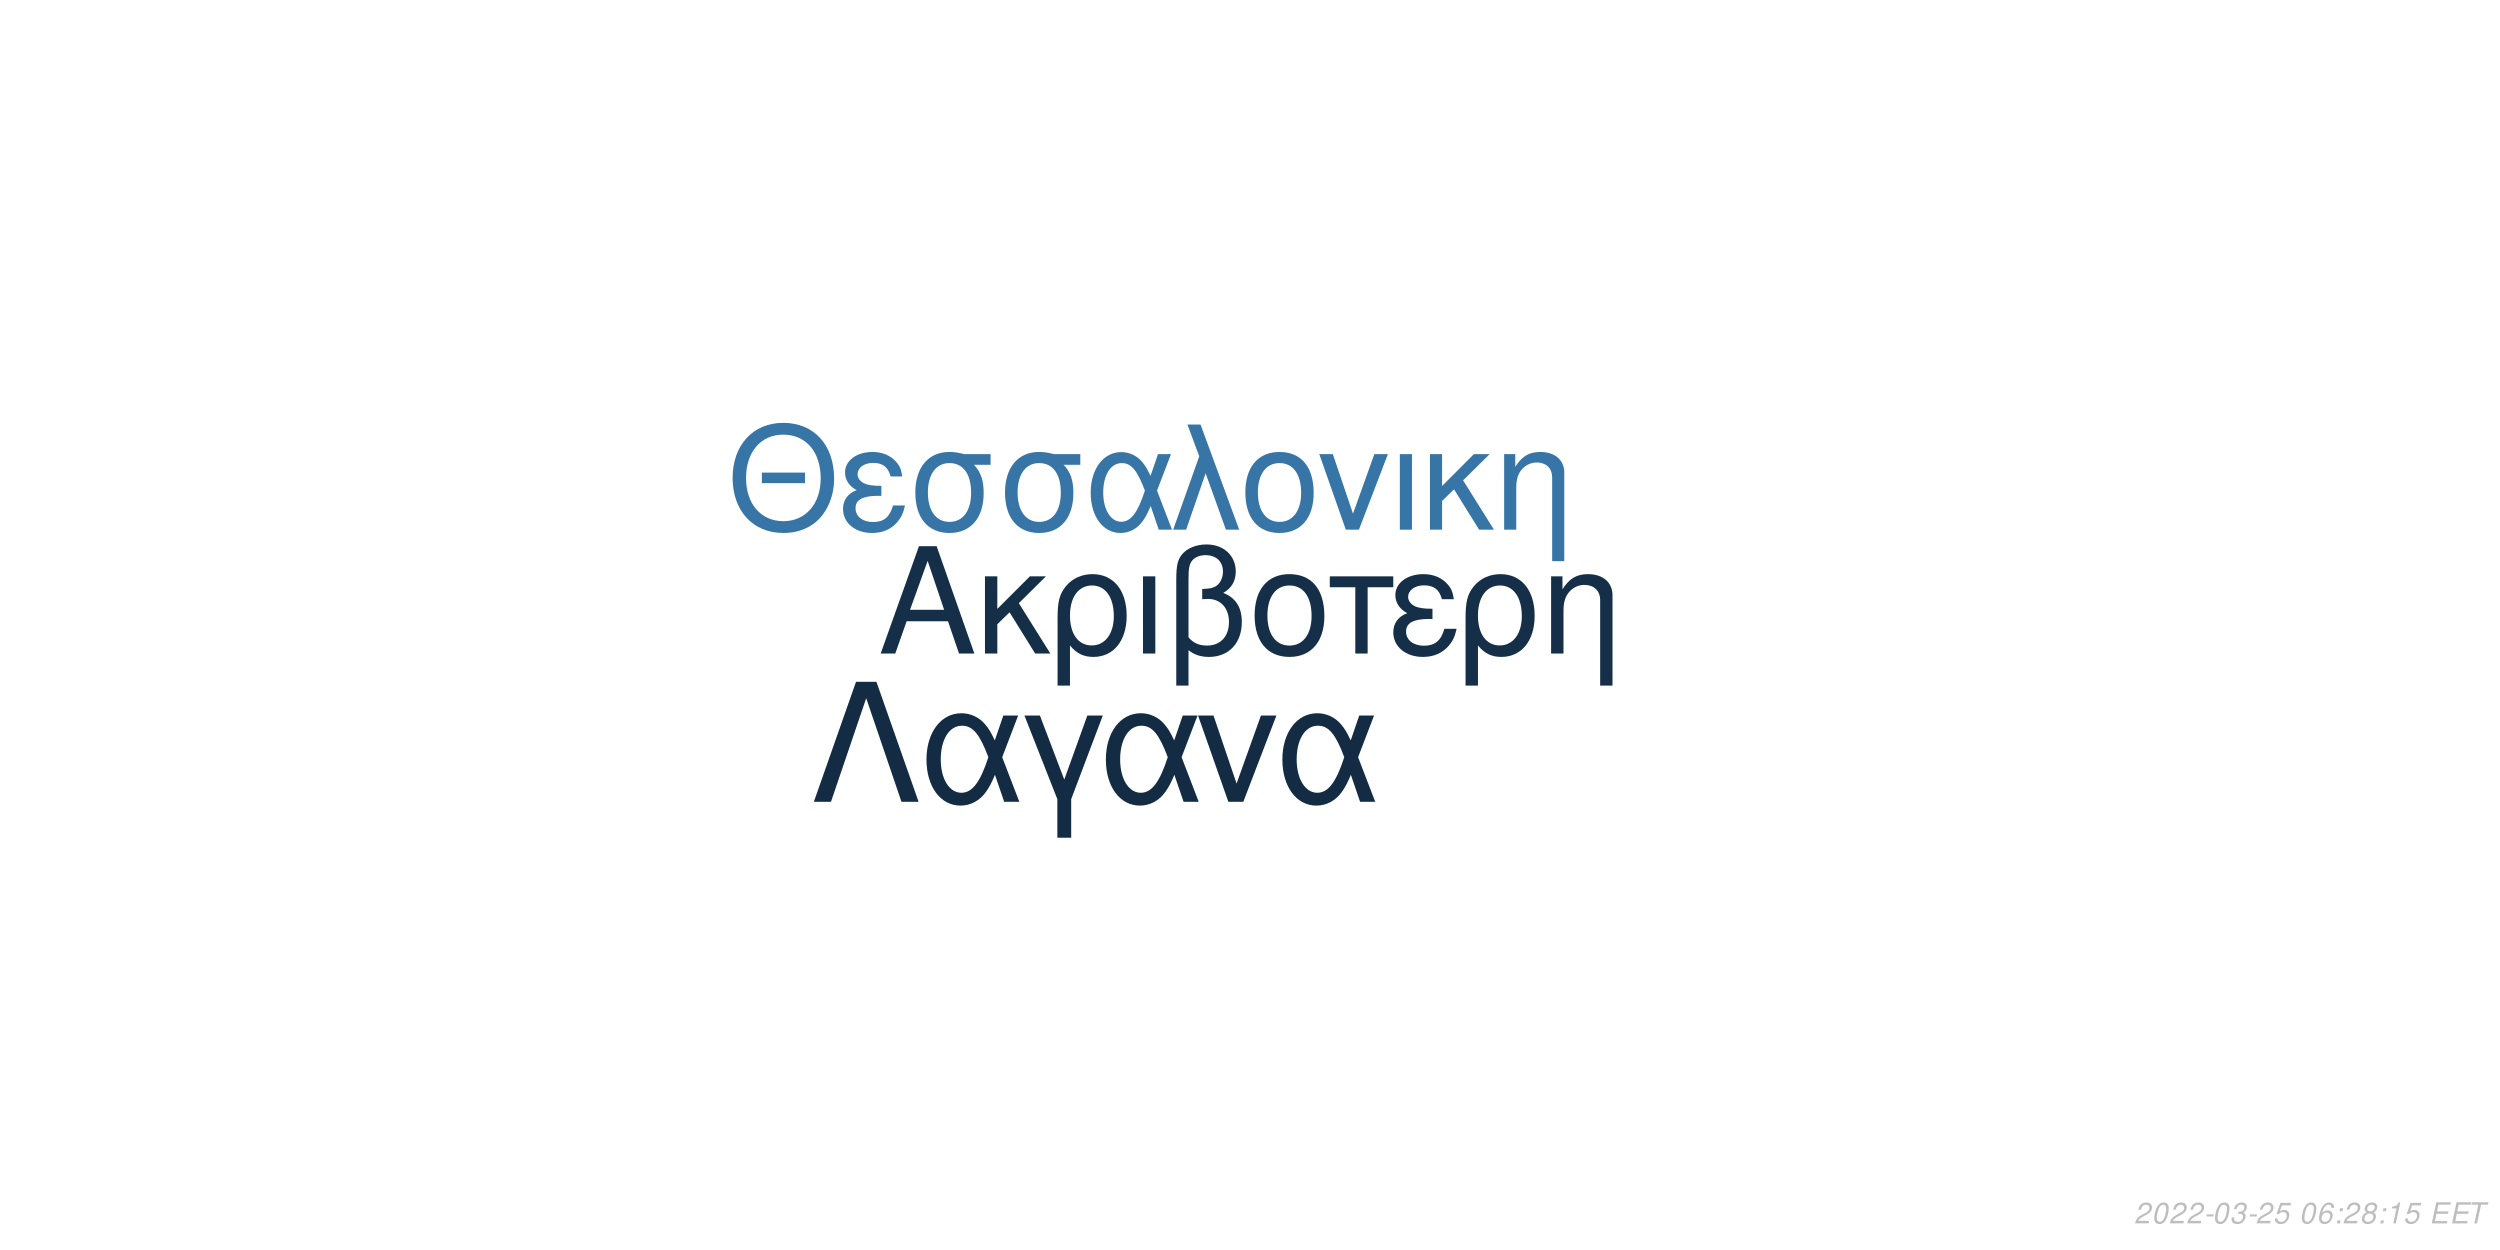
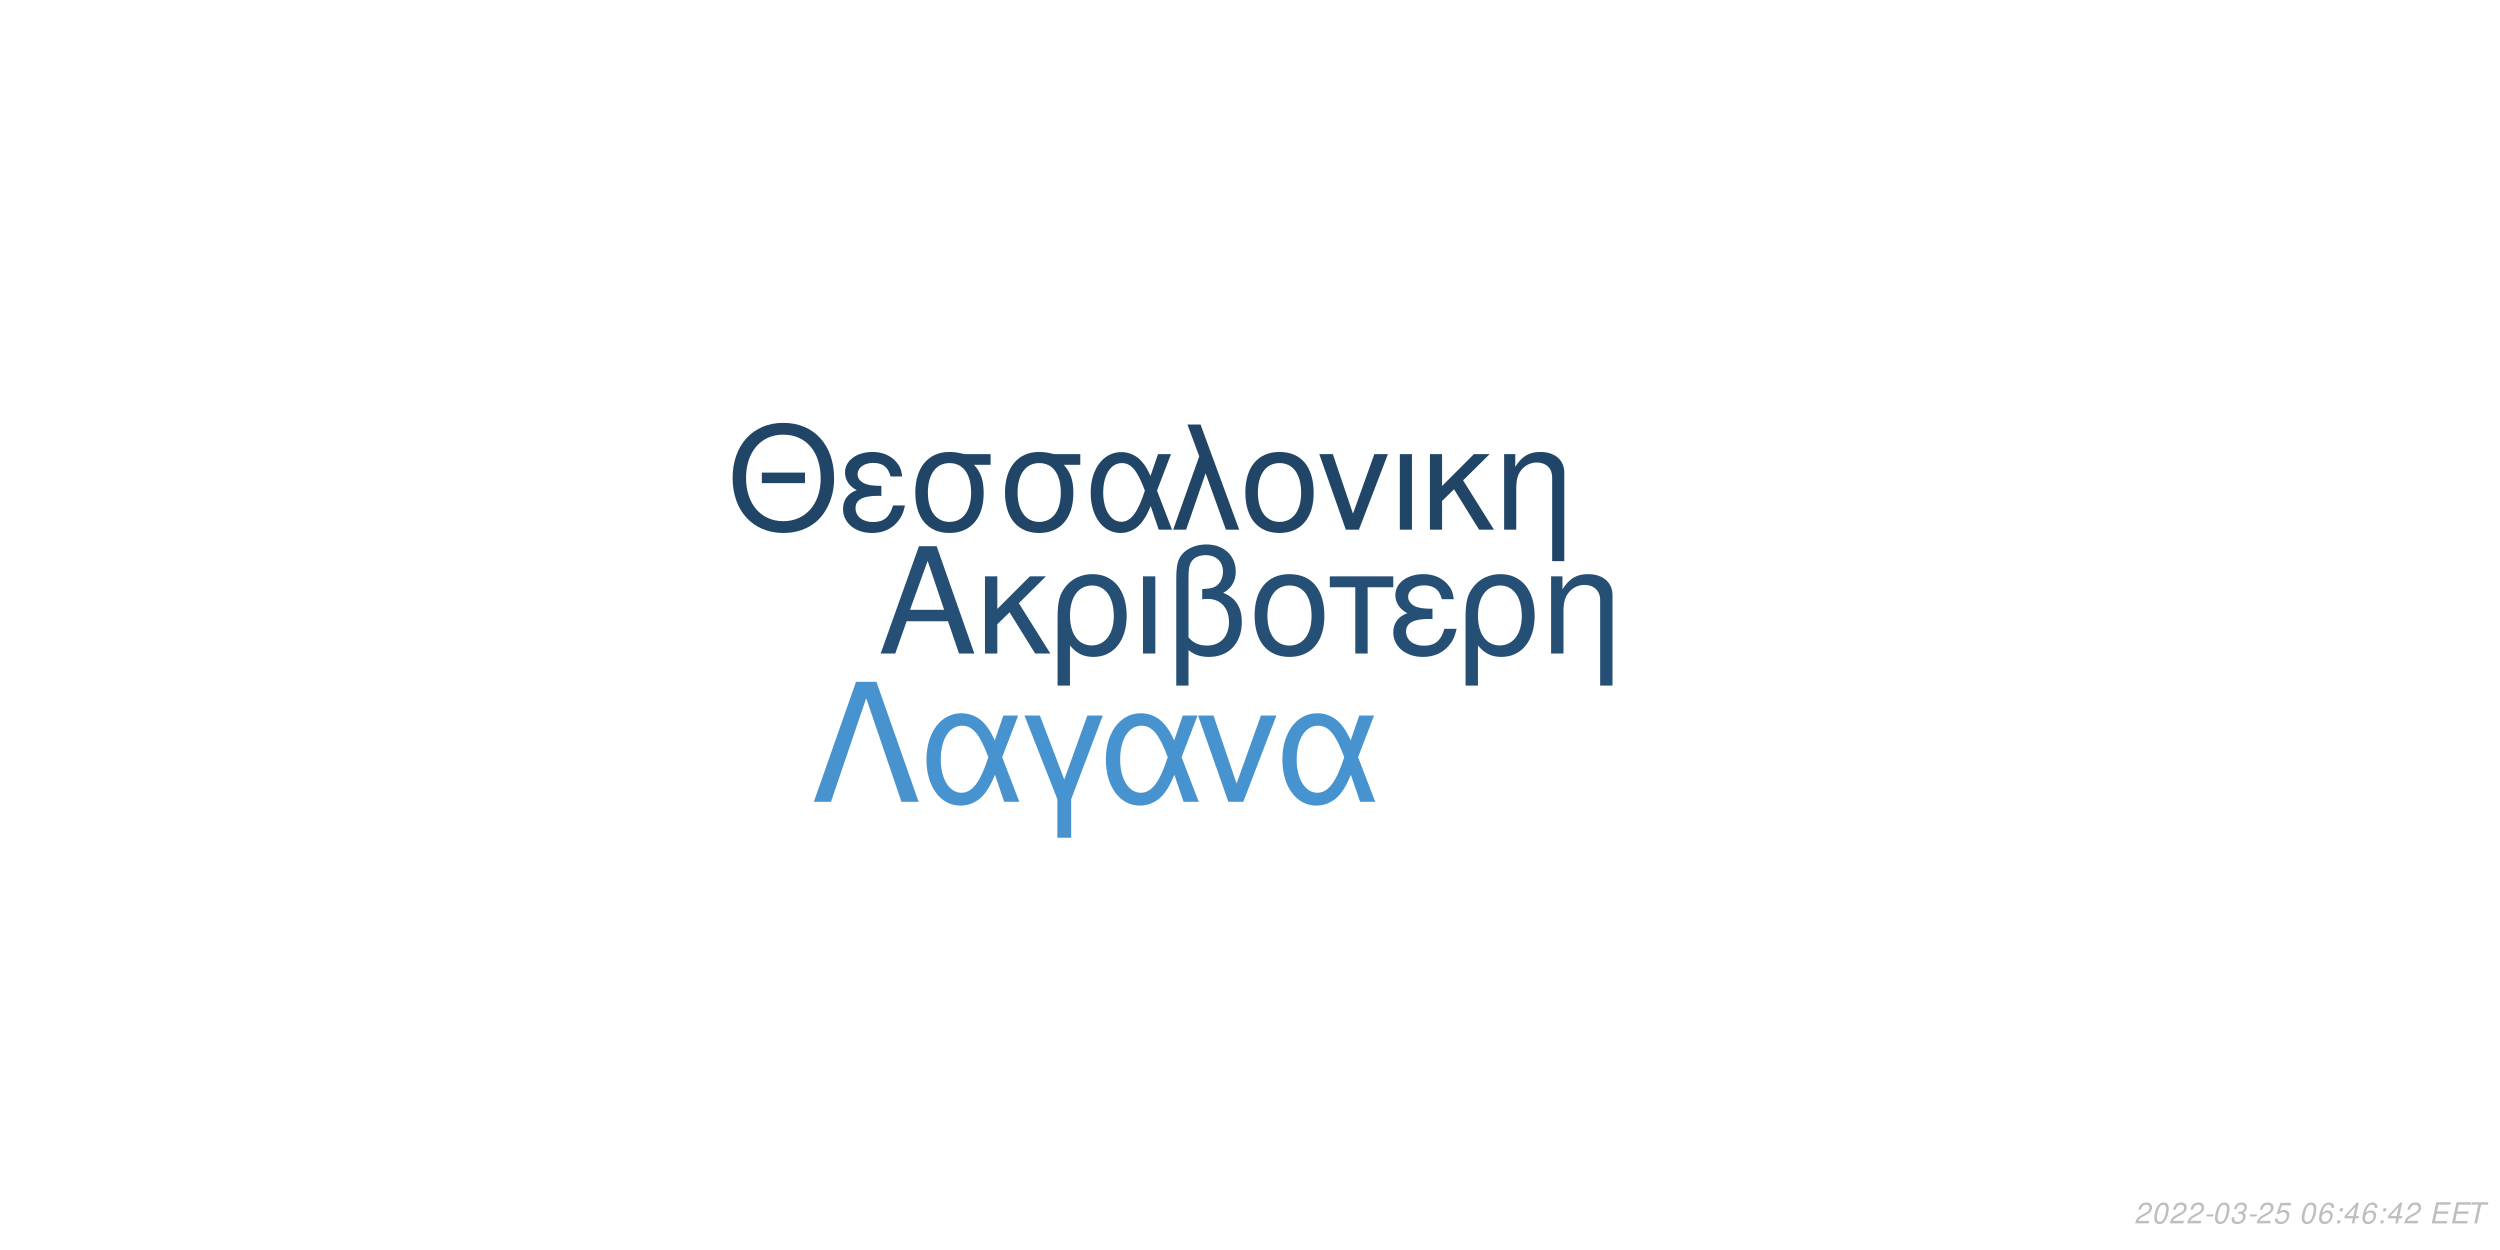
<svg xmlns="http://www.w3.org/2000/svg" xmlns:xlink="http://www.w3.org/1999/xlink" width="864pt" height="432pt" viewBox="0 0 864 432" version="1.1">
  <defs>
    <g>
      <symbol overflow="visible" id="glyph0-0">
        <path style="stroke:none;" d="" />
      </symbol>
      <symbol overflow="visible" id="glyph0-1">
        <path style="stroke:none;" d="M 24.125 -11.141 L 27.938 0 L 33.234 0 L 20.203 -37.094 L 14.094 -37.094 L 0.859 0 L 5.906 0 L 9.828 -11.141 Z M 22.797 -15.109 L 11 -15.109 L 17.094 -32.016 Z M 22.797 -15.109 " />
      </symbol>
      <symbol overflow="visible" id="glyph0-2">
        <path style="stroke:none;" d="M 7.172 -15.422 L 7.172 -26.672 L 2.906 -26.672 L 2.906 0 L 7.172 0 L 7.172 -10.125 L 11.406 -14.25 L 20.25 0 L 25.5 0 L 14.609 -17.406 L 23.969 -26.672 L 18.422 -26.672 Z M 7.172 -15.422 " />
      </symbol>
      <symbol overflow="visible" id="glyph0-3">
        <path style="stroke:none;" d="M 3 11.094 L 7.281 11.094 L 7.281 -2.797 C 9.516 -0.047 11.953 1.172 15.375 1.172 C 22.344 1.172 26.875 -4.422 26.875 -13.031 C 26.875 -21.891 22.297 -27.438 15.062 -27.438 C 11.297 -27.438 7.984 -25.906 5.797 -23.156 C 3.672 -20.516 3 -17.969 3 -12.359 Z M 14.906 -23.516 C 19.547 -23.516 22.438 -19.438 22.438 -12.922 C 22.438 -6.812 19.391 -2.797 14.812 -2.797 C 10.172 -2.797 7.281 -6.766 7.281 -13.125 C 7.281 -19.484 10.234 -23.516 14.906 -23.516 Z M 14.906 -23.516 " />
      </symbol>
      <symbol overflow="visible" id="glyph0-4">
        <path style="stroke:none;" d="M 3.516 0 L 7.781 0 L 7.781 -26.672 L 3.516 -26.672 Z M 3.516 0 " />
      </symbol>
      <symbol overflow="visible" id="glyph0-5">
        <path style="stroke:none;" d="M 4.016 11.094 L 8.25 11.094 L 8.25 -1.172 C 10.172 0.406 12.422 1.172 15.312 1.172 C 22.188 1.172 26.672 -3.609 26.672 -10.891 C 26.672 -15.984 24.578 -19.234 20.25 -20.969 C 23.109 -22.547 24.578 -25.031 24.578 -28.344 C 24.578 -33.844 20.406 -37.703 14.453 -37.703 C 10.938 -37.703 7.734 -36.391 6 -34.25 C 4.484 -32.422 4.016 -30.328 4.016 -25.391 Z M 8.25 -25.656 C 8.25 -29.359 8.5 -30.844 9.469 -32.062 C 10.375 -33.281 12.156 -34 14.094 -34 C 17.812 -34 20.156 -31.812 20.156 -28.297 C 20.156 -25.953 18.984 -23.812 17.297 -23.047 C 16.281 -22.547 15.469 -22.438 12.984 -22.297 L 12.984 -18.781 C 13.734 -18.828 14.344 -18.875 14.969 -18.875 C 19.344 -18.875 22.234 -15.719 22.234 -10.891 C 22.234 -5.906 19.281 -2.75 14.656 -2.75 C 11.953 -2.75 9.922 -3.609 8.25 -5.594 Z M 8.25 -25.656 " />
      </symbol>
      <symbol overflow="visible" id="glyph0-6">
        <path style="stroke:none;" d="M 14.094 -27.438 C 6.562 -27.438 2.094 -22.094 2.094 -13.125 C 2.094 -4.125 6.562 1.172 14.141 1.172 C 21.672 1.172 26.203 -4.172 26.203 -12.922 C 26.203 -22.188 21.828 -27.438 14.094 -27.438 Z M 14.141 -23.516 C 18.938 -23.516 21.781 -19.594 21.781 -12.984 C 21.781 -6.672 18.828 -2.75 14.141 -2.75 C 9.422 -2.75 6.516 -6.672 6.516 -13.125 C 6.516 -19.594 9.422 -23.516 14.141 -23.516 Z M 14.141 -23.516 " />
      </symbol>
      <symbol overflow="visible" id="glyph0-7">
        <path style="stroke:none;" d="M 7.891 0 L 12.156 0 L 12.156 -22.906 L 21.016 -22.906 L 21.016 -26.672 L -0.922 -26.672 L -0.922 -22.906 L 7.891 -22.906 Z M 7.891 0 " />
      </symbol>
      <symbol overflow="visible" id="glyph0-8">
        <path style="stroke:none;" d="M 14.562 -15.469 C 11.344 -15.469 9.562 -15.781 8.297 -16.438 C 6.922 -17.203 6.156 -18.328 6.156 -19.547 C 6.156 -21.891 8.453 -23.562 11.656 -23.562 C 15.062 -23.562 16.953 -22.094 17.812 -18.781 L 21.938 -18.781 C 21.578 -21.266 21.062 -22.5 19.797 -23.922 C 17.812 -26.203 14.906 -27.438 11.453 -27.438 C 5.797 -27.438 1.734 -24.375 1.734 -20.203 C 1.734 -17.609 3.156 -15.375 5.859 -13.938 C 2.797 -12.875 1.016 -10.484 1.016 -7.328 C 1.016 -2.391 5.297 1.172 11.25 1.172 C 14.969 1.172 17.906 -0.109 20.156 -2.641 C 21.578 -4.328 22.297 -5.797 22.906 -8.547 L 18.672 -8.547 C 17.5 -4.422 15.422 -2.703 11.609 -2.703 C 7.938 -2.703 5.438 -4.688 5.438 -7.578 C 5.438 -10.578 7.938 -11.953 13.484 -11.953 C 13.641 -11.953 14.094 -11.953 14.562 -11.906 Z M 14.562 -15.469 " />
      </symbol>
      <symbol overflow="visible" id="glyph0-9">
        <path style="stroke:none;" d="M 3.562 -26.672 L 3.562 0 L 7.844 0 L 7.844 -14.703 C 7.844 -17.906 8.5 -19.891 10.031 -21.531 C 11.406 -22.953 13.188 -23.719 15.062 -23.719 C 18.375 -23.719 20.516 -21.672 20.516 -18.469 L 20.516 11.094 L 24.781 11.094 L 24.781 -20.156 C 24.781 -24.578 21.469 -27.438 16.328 -27.438 C 12.359 -27.438 9.828 -25.906 7.484 -22.188 L 7.484 -26.672 Z M 3.562 -26.672 " />
      </symbol>
      <symbol overflow="visible" id="glyph1-0">
        <path style="stroke:none;" d="" />
      </symbol>
      <symbol overflow="visible" id="glyph1-1">
        <path style="stroke:none;" d="M 26.859 -19.734 L 11.953 -19.734 L 11.953 -16.094 L 26.859 -16.094 Z M 19.328 -36.922 C 8.922 -36.922 1.844 -29.25 1.844 -17.891 C 1.844 -6.484 8.875 1.141 19.391 1.141 C 23.812 1.141 27.703 -0.203 30.641 -2.688 C 34.578 -6.031 36.922 -11.656 36.922 -17.594 C 36.922 -29.297 30 -36.922 19.328 -36.922 Z M 19.328 -32.844 C 27.203 -32.844 32.281 -26.906 32.281 -17.688 C 32.281 -8.922 27.062 -2.938 19.391 -2.938 C 11.609 -2.938 6.484 -8.922 6.484 -17.891 C 6.484 -26.859 11.609 -32.844 19.328 -32.844 Z M 19.328 -32.844 " />
      </symbol>
      <symbol overflow="visible" id="glyph1-2">
        <path style="stroke:none;" d="M 14.25 -15.141 C 11.109 -15.141 9.375 -15.453 8.125 -16.094 C 6.781 -16.844 6.031 -17.938 6.031 -19.141 C 6.031 -21.422 8.266 -23.078 11.406 -23.078 C 14.75 -23.078 16.594 -21.625 17.438 -18.391 L 21.469 -18.391 C 21.125 -20.828 20.625 -22.031 19.391 -23.422 C 17.438 -25.656 14.594 -26.859 11.219 -26.859 C 5.688 -26.859 1.688 -23.875 1.688 -19.781 C 1.688 -17.234 3.094 -15.047 5.734 -13.656 C 2.734 -12.609 1 -10.266 1 -7.172 C 1 -2.344 5.188 1.141 11.016 1.141 C 14.656 1.141 17.547 -0.094 19.734 -2.594 C 21.125 -4.234 21.828 -5.688 22.422 -8.375 L 18.281 -8.375 C 17.141 -4.328 15.094 -2.641 11.359 -2.641 C 7.766 -2.641 5.328 -4.578 5.328 -7.422 C 5.328 -10.359 7.766 -11.703 13.203 -11.703 C 13.359 -11.703 13.797 -11.703 14.25 -11.656 Z M 14.25 -15.141 " />
      </symbol>
      <symbol overflow="visible" id="glyph1-3">
        <path style="stroke:none;" d="M 29 -26.109 L 19.938 -26.109 C 17.594 -26.703 16.438 -26.859 14.703 -26.859 C 7.469 -26.859 2.984 -21.469 2.984 -12.859 C 2.984 -4.031 7.375 1.141 14.797 1.141 C 22.172 1.141 26.609 -4.078 26.609 -12.656 C 26.609 -17.047 25.656 -19.828 23.266 -22.422 L 29 -22.422 Z M 14.797 -23.016 C 19.531 -23.016 22.266 -19.234 22.266 -12.75 C 22.266 -6.531 19.438 -2.688 14.797 -2.688 C 10.172 -2.688 7.328 -6.531 7.328 -12.859 C 7.328 -19.188 10.172 -23.016 14.797 -23.016 Z M 14.797 -23.016 " />
      </symbol>
      <symbol overflow="visible" id="glyph1-4">
        <path style="stroke:none;" d="M 29.344 -26.109 L 24.859 -26.109 L 22.266 -18.578 C 21.125 -21.031 20.484 -22.125 19.328 -23.469 C 17.547 -25.609 14.906 -26.812 12.156 -26.812 C 5.984 -26.812 1.594 -20.984 1.594 -12.812 C 1.594 -4.578 5.828 1.141 11.906 1.141 C 14.953 1.141 17.734 -0.344 19.625 -3.047 C 20.672 -4.531 21.281 -5.688 22.328 -8.172 L 25.109 0 L 29.703 0 L 24.516 -13.5 Z M 20.328 -13.5 C 17.891 -5.922 15.453 -2.734 12.156 -2.734 C 8.516 -2.734 5.922 -6.922 5.922 -12.812 C 5.922 -18.938 8.516 -23.016 12.359 -23.016 C 15.594 -23.016 17.688 -20.531 20.328 -13.5 Z M 20.328 -13.5 " />
      </symbol>
      <symbol overflow="visible" id="glyph1-5">
        <path style="stroke:none;" d="M 1.094 0 L 5.578 0 L 12.312 -19.484 L 19.328 0 L 23.922 0 L 10.562 -36.328 L 6.031 -36.328 L 10.109 -25.359 Z M 1.094 0 " />
      </symbol>
      <symbol overflow="visible" id="glyph1-6">
        <path style="stroke:none;" d="M 13.797 -26.859 C 6.422 -26.859 2.047 -21.625 2.047 -12.859 C 2.047 -4.031 6.422 1.141 13.859 1.141 C 21.234 1.141 25.656 -4.078 25.656 -12.656 C 25.656 -21.719 21.375 -26.859 13.797 -26.859 Z M 13.859 -23.016 C 18.531 -23.016 21.328 -19.188 21.328 -12.703 C 21.328 -6.531 18.438 -2.688 13.859 -2.688 C 9.219 -2.688 6.375 -6.531 6.375 -12.859 C 6.375 -19.188 9.219 -23.016 13.859 -23.016 Z M 13.859 -23.016 " />
      </symbol>
      <symbol overflow="visible" id="glyph1-7">
        <path style="stroke:none;" d="M 14.297 0 L 24.312 -26.109 L 19.625 -26.109 L 12.25 -5.531 L 5.281 -26.109 L 0.594 -26.109 L 9.766 0 Z M 14.297 0 " />
      </symbol>
      <symbol overflow="visible" id="glyph1-8">
        <path style="stroke:none;" d="M 3.438 0 L 7.625 0 L 7.625 -26.109 L 3.438 -26.109 Z M 3.438 0 " />
      </symbol>
      <symbol overflow="visible" id="glyph1-9">
        <path style="stroke:none;" d="M 7.031 -15.094 L 7.031 -26.109 L 2.844 -26.109 L 2.844 0 L 7.031 0 L 7.031 -9.922 L 11.156 -13.953 L 19.828 0 L 24.969 0 L 14.297 -17.047 L 23.469 -26.109 L 18.031 -26.109 Z M 7.031 -15.094 " />
      </symbol>
      <symbol overflow="visible" id="glyph1-10">
        <path style="stroke:none;" d="M 3.484 -26.109 L 3.484 0 L 7.672 0 L 7.672 -14.406 C 7.672 -17.547 8.328 -19.484 9.812 -21.078 C 11.156 -22.469 12.906 -23.219 14.75 -23.219 C 17.984 -23.219 20.078 -21.234 20.078 -18.094 L 20.078 10.859 L 24.266 10.859 L 24.266 -19.734 C 24.266 -24.062 21.031 -26.859 16 -26.859 C 12.109 -26.859 9.609 -25.359 7.328 -21.719 L 7.328 -26.109 Z M 3.484 -26.109 " />
      </symbol>
      <symbol overflow="visible" id="glyph2-0">
        <path style="stroke:none;" d="" />
      </symbol>
      <symbol overflow="visible" id="glyph2-1">
        <path style="stroke:none;" d="M 22.531 -41.484 L 15.484 -41.484 L 0.906 0 L 6.828 0 L 19 -35.797 L 31.188 0 L 37.109 0 Z M 22.531 -41.484 " />
      </symbol>
      <symbol overflow="visible" id="glyph2-2">
        <path style="stroke:none;" d="M 33.516 -29.812 L 28.391 -29.812 L 25.438 -21.219 C 24.125 -24.016 23.391 -25.266 22.078 -26.797 C 20.031 -29.25 17.016 -30.609 13.891 -30.609 C 6.828 -30.609 1.828 -23.953 1.828 -14.625 C 1.828 -5.234 6.656 1.312 13.594 1.312 C 17.078 1.312 20.266 -0.391 22.422 -3.469 C 23.609 -5.172 24.297 -6.484 25.5 -9.328 L 28.688 0 L 33.922 0 L 28 -15.422 Z M 23.219 -15.422 C 20.422 -6.766 17.641 -3.125 13.891 -3.125 C 9.734 -3.125 6.766 -7.906 6.766 -14.625 C 6.766 -21.625 9.734 -26.297 14.109 -26.297 C 17.812 -26.297 20.203 -23.453 23.219 -15.422 Z M 23.219 -15.422 " />
      </symbol>
      <symbol overflow="visible" id="glyph2-3">
        <path style="stroke:none;" d="M 12.062 12.406 L 16.844 12.406 L 16.844 -0.906 L 27.766 -29.812 L 22.422 -29.812 L 14.453 -7.688 L 6.031 -29.812 L 0.688 -29.812 L 12.062 -0.906 Z M 12.062 12.406 " />
      </symbol>
      <symbol overflow="visible" id="glyph2-4">
        <path style="stroke:none;" d="M 16.328 0 L 27.766 -29.812 L 22.422 -29.812 L 14 -6.312 L 6.031 -29.812 L 0.688 -29.812 L 11.156 0 Z M 16.328 0 " />
      </symbol>
      <symbol overflow="visible" id="glyph3-0">
        <path style="stroke:none;" d="" />
      </symbol>
      <symbol overflow="visible" id="glyph3-1">
        <path style="stroke:none;" d="M 5.234 -0.875 L 1.469 -0.875 C 1.641 -1.375 2.203 -1.891 3.109 -2.344 L 4.234 -2.938 C 5.562 -3.625 6.219 -4.469 6.219 -5.484 C 6.219 -5.938 6.062 -6.359 5.797 -6.656 C 5.469 -7.047 4.984 -7.234 4.312 -7.234 C 2.766 -7.234 1.891 -6.453 1.484 -4.734 L 2.375 -4.734 C 2.484 -5.188 2.609 -5.484 2.797 -5.75 C 3.094 -6.203 3.609 -6.453 4.188 -6.453 C 4.891 -6.453 5.344 -6.031 5.344 -5.375 C 5.344 -4.703 4.859 -4.094 4.016 -3.656 L 2.984 -3.125 C 1.234 -2.188 0.797 -1.656 0.344 -0.016 L 5.047 -0.016 Z M 5.234 -0.875 " />
      </symbol>
      <symbol overflow="visible" id="glyph3-2">
        <path style="stroke:none;" d="M 4.203 -7.234 C 3.375 -7.234 2.688 -6.812 2.125 -5.984 C 1.484 -5.047 0.984 -3.188 0.984 -1.734 C 0.984 -1.109 1.172 -0.562 1.484 -0.266 C 1.797 0.047 2.281 0.234 2.766 0.234 C 3.625 0.234 4.281 -0.156 4.859 -1.016 C 5.516 -1.953 6 -3.797 6 -5.266 C 6 -6.5 5.328 -7.234 4.203 -7.234 Z M 4.094 -6.453 C 4.734 -6.453 5.125 -5.984 5.125 -5.156 C 5.125 -4.203 4.781 -2.625 4.406 -1.812 C 3.984 -0.938 3.516 -0.547 2.875 -0.547 C 2.25 -0.547 1.875 -1.031 1.875 -1.828 C 1.875 -2.797 2.203 -4.344 2.594 -5.203 C 2.984 -6.047 3.453 -6.453 4.094 -6.453 Z M 4.094 -6.453 " />
      </symbol>
      <symbol overflow="visible" id="glyph3-3">
        <path style="stroke:none;" d="M 3.516 -3.125 L 1.125 -3.125 L 0.969 -2.406 L 3.359 -2.406 Z M 3.516 -3.125 " />
      </symbol>
      <symbol overflow="visible" id="glyph3-4">
        <path style="stroke:none;" d="M 2.922 -3.312 C 3.125 -3.344 3.234 -3.344 3.375 -3.344 C 4.203 -3.344 4.688 -3 4.688 -2.406 C 4.688 -1.312 3.906 -0.547 2.781 -0.547 C 2.047 -0.547 1.594 -0.938 1.594 -1.562 C 1.594 -1.719 1.609 -1.844 1.656 -2.094 L 0.766 -2.094 C 0.734 -1.797 0.719 -1.641 0.719 -1.469 C 0.719 -0.375 1.406 0.234 2.641 0.234 C 3.547 0.234 4.297 -0.078 4.812 -0.656 C 5.266 -1.156 5.562 -1.875 5.562 -2.547 C 5.562 -3.125 5.344 -3.453 4.797 -3.734 C 5.641 -4.234 6.016 -4.844 6.016 -5.734 C 6.016 -6.656 5.312 -7.234 4.203 -7.234 C 3.375 -7.234 2.672 -6.938 2.188 -6.375 C 1.891 -6.031 1.703 -5.641 1.516 -4.906 L 2.391 -4.906 C 2.5 -5.359 2.594 -5.594 2.734 -5.812 C 3.047 -6.234 3.516 -6.453 4.078 -6.453 C 4.734 -6.453 5.141 -6.125 5.141 -5.578 C 5.141 -5.188 5.016 -4.797 4.797 -4.547 C 4.516 -4.234 4 -4.062 3.266 -4.062 L 3.078 -4.062 Z M 2.922 -3.312 " />
      </symbol>
      <symbol overflow="visible" id="glyph3-5">
        <path style="stroke:none;" d="M 6.297 -7.094 L 2.594 -7.094 L 1.234 -3.234 L 2.047 -3.234 C 2.656 -3.766 2.938 -3.906 3.531 -3.906 C 4.328 -3.906 4.797 -3.453 4.797 -2.688 C 4.797 -1.438 3.969 -0.547 2.828 -0.547 C 2.031 -0.547 1.609 -0.938 1.578 -1.734 L 0.703 -1.734 L 0.703 -1.516 C 0.703 -0.938 0.844 -0.547 1.188 -0.266 C 1.562 0.062 2.078 0.234 2.703 0.234 C 3.656 0.234 4.391 -0.156 4.984 -0.922 C 5.422 -1.5 5.672 -2.234 5.672 -2.953 C 5.672 -4 4.938 -4.672 3.812 -4.672 C 3.328 -4.672 2.906 -4.547 2.406 -4.234 L 3.109 -6.219 L 6.109 -6.219 Z M 6.297 -7.094 " />
      </symbol>
      <symbol overflow="visible" id="glyph3-6">
        <path style="stroke:none;" d="" />
      </symbol>
      <symbol overflow="visible" id="glyph3-7">
        <path style="stroke:none;" d="M 6.125 -5.344 L 6.141 -5.625 C 6.141 -6.609 5.453 -7.234 4.391 -7.234 C 3.438 -7.234 2.641 -6.719 2.016 -5.703 C 1.422 -4.781 0.938 -2.953 0.938 -1.688 C 0.938 -0.516 1.688 0.234 2.859 0.234 C 3.703 0.234 4.438 -0.156 5 -0.875 C 5.406 -1.422 5.672 -2.156 5.672 -2.766 C 5.672 -3.812 4.969 -4.5 3.906 -4.5 C 3.234 -4.5 2.672 -4.234 2.094 -3.625 C 2.406 -5.375 3.234 -6.453 4.25 -6.453 C 4.703 -6.453 5.062 -6.234 5.172 -5.844 C 5.203 -5.719 5.234 -5.578 5.25 -5.344 Z M 3.656 -3.734 C 4.344 -3.734 4.797 -3.281 4.797 -2.625 C 4.797 -1.469 3.984 -0.547 2.984 -0.547 C 2.297 -0.547 1.812 -1.047 1.812 -1.766 C 1.812 -2.859 2.625 -3.734 3.656 -3.734 Z M 3.656 -3.734 " />
      </symbol>
      <symbol overflow="visible" id="glyph3-8">
        <path style="stroke:none;" d="M 2.359 -1.031 L 1.312 -1.031 L 1.094 0 L 2.141 0 Z M 3.266 -5.234 L 2.219 -5.234 L 2 -4.203 L 3.047 -4.203 Z M 3.266 -5.234 " />
      </symbol>
      <symbol overflow="visible" id="glyph3-9">
-         <path style="stroke:none;" d="M 4.766 -3.797 C 5.078 -3.969 5.234 -4.078 5.438 -4.234 C 5.812 -4.594 6.062 -5.172 6.062 -5.734 C 6.062 -6.625 5.344 -7.234 4.266 -7.234 C 2.812 -7.234 1.703 -6.219 1.703 -4.875 C 1.703 -4.406 1.875 -4.125 2.359 -3.812 C 1.297 -3.312 0.75 -2.516 0.75 -1.469 C 0.75 -0.438 1.547 0.234 2.812 0.234 C 3.656 0.234 4.359 -0.094 4.938 -0.734 C 5.359 -1.234 5.609 -1.859 5.609 -2.438 C 5.609 -3.047 5.312 -3.516 4.766 -3.797 Z M 4.109 -6.453 C 4.797 -6.453 5.188 -6.125 5.188 -5.578 C 5.188 -5.266 5.062 -4.922 4.859 -4.672 C 4.562 -4.312 4.188 -4.156 3.656 -4.156 C 2.984 -4.156 2.594 -4.453 2.594 -4.984 C 2.594 -5.859 3.203 -6.453 4.109 -6.453 Z M 3.453 -3.406 C 4.234 -3.406 4.734 -2.984 4.734 -2.312 C 4.734 -1.312 3.922 -0.547 2.875 -0.547 C 2.125 -0.547 1.625 -0.969 1.625 -1.625 C 1.625 -2.609 2.438 -3.406 3.453 -3.406 Z M 3.453 -3.406 " />
+         <path style="stroke:none;" d="M 3.625 -1.75 L 3.266 0 L 4.141 0 L 4.516 -1.75 L 5.562 -1.75 L 5.734 -2.531 L 4.688 -2.531 L 5.688 -7.234 L 5.016 -7.234 L 0.844 -2.672 L 0.641 -1.75 Z M 3.797 -2.531 L 1.594 -2.531 L 4.469 -5.703 Z M 3.797 -2.531 " />
      </symbol>
      <symbol overflow="visible" id="glyph3-10">
-         <path style="stroke:none;" d="M 3.703 -5.188 L 2.594 0 L 3.469 0 L 5.016 -7.234 L 4.438 -7.234 C 3.906 -6.156 3.688 -6.016 2.234 -5.812 L 2.109 -5.188 Z M 3.703 -5.188 " />
+         <path style="stroke:none;" d="M 2.547 -3.312 L 6.5 -3.312 L 6.688 -4.141 L 2.719 -4.141 L 3.219 -6.469 L 7.344 -6.469 L 7.516 -7.297 L 2.453 -7.297 L 0.906 0 L 6.125 0 L 6.297 -0.812 L 2.016 -0.812 Z M 2.547 -3.312 " />
      </symbol>
      <symbol overflow="visible" id="glyph3-11">
-         <path style="stroke:none;" d="M 2.547 -3.312 L 6.5 -3.312 L 6.688 -4.141 L 2.719 -4.141 L 3.219 -6.469 L 7.344 -6.469 L 7.516 -7.297 L 2.453 -7.297 L 0.906 0 L 6.125 0 L 6.297 -0.812 L 2.016 -0.812 Z M 2.547 -3.312 " />
-       </symbol>
-       <symbol overflow="visible" id="glyph3-12">
        <path style="stroke:none;" d="M 4.938 -6.469 L 7.312 -6.469 L 7.484 -7.297 L 1.75 -7.297 L 1.578 -6.469 L 3.984 -6.469 L 2.609 0 L 3.547 0 Z M 4.938 -6.469 " />
      </symbol>
    </g>
  </defs>
  <g id="surface1">
    <rect x="0" y="0" width="864" height="432" style="fill:rgb(100%,100%,100%);fill-opacity:1;stroke:none;" />
-     <g style="fill:rgb(8.235%,18.431%,28.235%);fill-opacity:1;">
+     <g style="fill:rgb(14.51%,30.98%,45.49%);fill-opacity:1;">
      <use xlink:href="#glyph0-1" x="303.5" y="225.861" />
      <use xlink:href="#glyph0-2" x="337.5" y="225.861" />
      <use xlink:href="#glyph0-3" x="362.5" y="225.861" />
      <use xlink:href="#glyph0-4" x="391.5" y="225.861" />
      <use xlink:href="#glyph0-5" x="402.5" y="225.861" />
      <use xlink:href="#glyph0-6" x="431.5" y="225.861" />
      <use xlink:href="#glyph0-7" x="460.5" y="225.861" />
      <use xlink:href="#glyph0-8" x="480.5" y="225.861" />
      <use xlink:href="#glyph0-3" x="503.5" y="225.861" />
      <use xlink:href="#glyph0-9" x="532.5" y="225.861" />
    </g>
-     <g style="fill:rgb(21.961%,45.882%,65.49%);fill-opacity:1;">
+     <g style="fill:rgb(12.549%,27.059%,40%);fill-opacity:1;">
      <use xlink:href="#glyph1-1" x="251.348" y="183.058" />
      <use xlink:href="#glyph1-2" x="290.348" y="183.058" />
      <use xlink:href="#glyph1-3" x="313.348" y="183.058" />
      <use xlink:href="#glyph1-3" x="344.348" y="183.058" />
      <use xlink:href="#glyph1-4" x="375.348" y="183.058" />
      <use xlink:href="#glyph1-5" x="404.348" y="183.058" />
      <use xlink:href="#glyph1-6" x="428.348" y="183.058" />
      <use xlink:href="#glyph1-7" x="455.348" y="183.058" />
      <use xlink:href="#glyph1-8" x="480.348" y="183.058" />
      <use xlink:href="#glyph1-9" x="491.348" y="183.058" />
      <use xlink:href="#glyph1-10" x="516.348" y="183.058" />
    </g>
-     <g style="fill:rgb(7.451%,17.255%,26.667%);fill-opacity:1;">
+     <g style="fill:rgb(27.843%,57.647%,81.176%);fill-opacity:1;">
      <use xlink:href="#glyph2-1" x="280.359" y="277.105" />
      <use xlink:href="#glyph2-2" x="318.359" y="277.105" />
      <use xlink:href="#glyph2-3" x="353.359" y="277.105" />
      <use xlink:href="#glyph2-2" x="380.359" y="277.105" />
      <use xlink:href="#glyph2-4" x="413.359" y="277.105" />
      <use xlink:href="#glyph2-2" x="441.359" y="277.105" />
    </g>
    <g style="fill:rgb(74.51%,74.51%,74.51%);fill-opacity:1;">
      <use xlink:href="#glyph3-1" x="737.52" y="422.81" />
      <use xlink:href="#glyph3-2" x="743.52" y="422.81" />
      <use xlink:href="#glyph3-1" x="749.52" y="422.81" />
      <use xlink:href="#glyph3-1" x="755.52" y="422.81" />
      <use xlink:href="#glyph3-3" x="761.52" y="422.81" />
      <use xlink:href="#glyph3-2" x="764.52" y="422.81" />
      <use xlink:href="#glyph3-4" x="770.52" y="422.81" />
      <use xlink:href="#glyph3-3" x="776.52" y="422.81" />
      <use xlink:href="#glyph3-1" x="779.52" y="422.81" />
      <use xlink:href="#glyph3-5" x="785.52" y="422.81" />
      <use xlink:href="#glyph3-6" x="791.52" y="422.81" />
      <use xlink:href="#glyph3-2" x="794.52" y="422.81" />
      <use xlink:href="#glyph3-7" x="800.52" y="422.81" />
      <use xlink:href="#glyph3-8" x="806.52" y="422.81" />
-       <use xlink:href="#glyph3-1" x="809.52" y="422.81" />
-       <use xlink:href="#glyph3-9" x="815.52" y="422.81" />
+       <use xlink:href="#glyph3-9" x="809.52" y="422.81" />
+       <use xlink:href="#glyph3-7" x="815.52" y="422.81" />
      <use xlink:href="#glyph3-8" x="821.52" y="422.81" />
-       <use xlink:href="#glyph3-10" x="824.52" y="422.81" />
-       <use xlink:href="#glyph3-5" x="830.52" y="422.81" />
+       <use xlink:href="#glyph3-9" x="824.52" y="422.81" />
+       <use xlink:href="#glyph3-1" x="830.52" y="422.81" />
      <use xlink:href="#glyph3-6" x="836.52" y="422.81" />
-       <use xlink:href="#glyph3-11" x="839.52" y="422.81" />
-       <use xlink:href="#glyph3-11" x="846.52" y="422.81" />
-       <use xlink:href="#glyph3-12" x="852.52" y="422.81" />
+       <use xlink:href="#glyph3-10" x="839.52" y="422.81" />
+       <use xlink:href="#glyph3-10" x="846.52" y="422.81" />
+       <use xlink:href="#glyph3-11" x="852.52" y="422.81" />
    </g>
  </g>
</svg>
